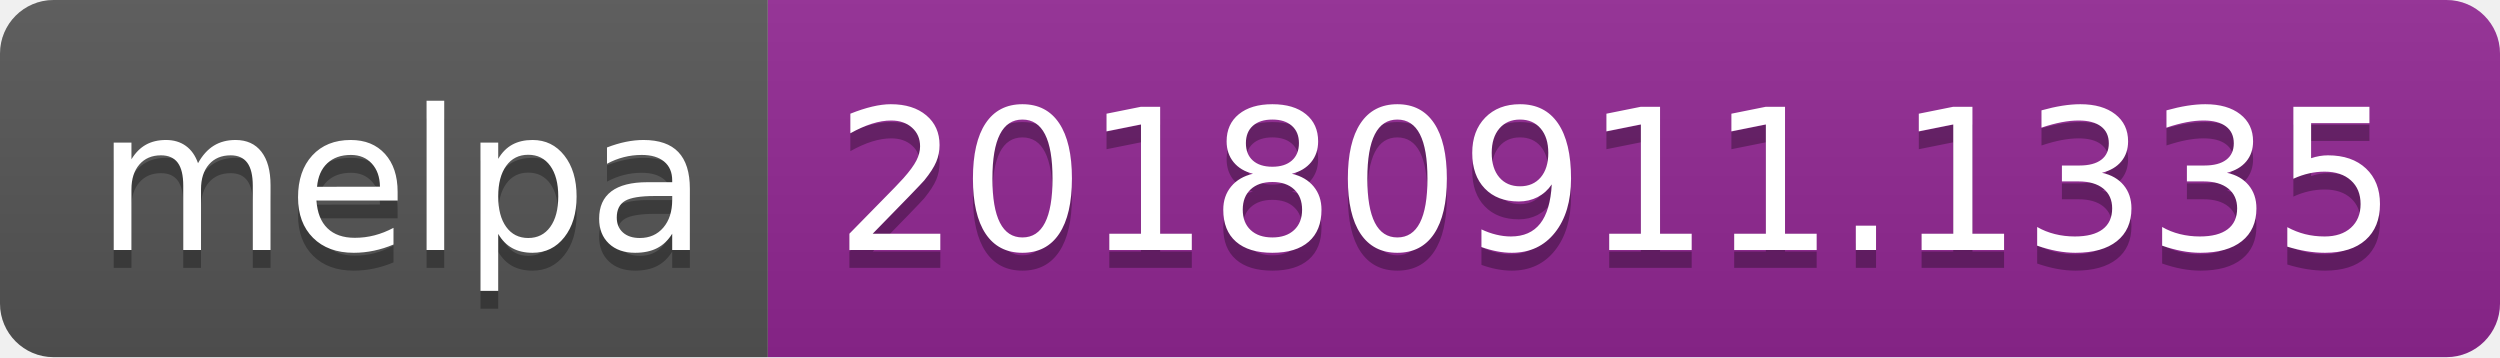
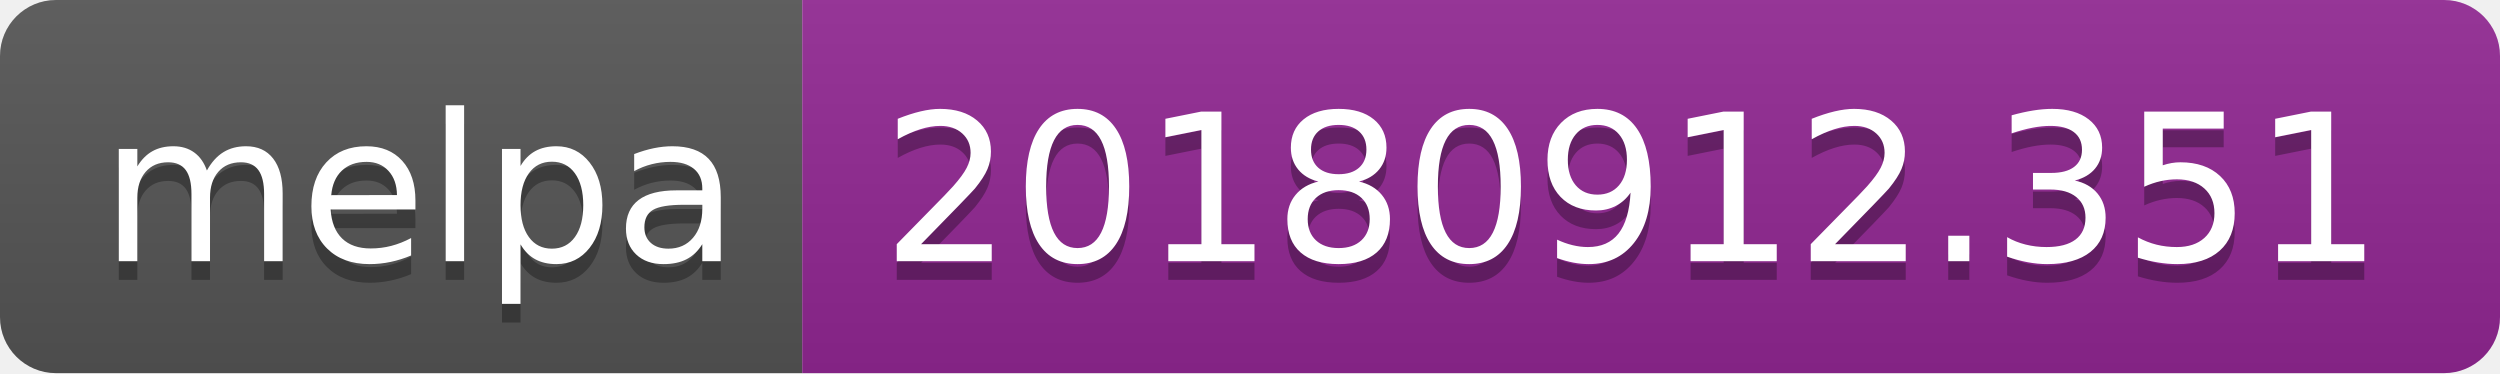
- <svg xmlns="http://www.w3.org/2000/svg" width="140" height="20">
+ <svg xmlns="http://www.w3.org/2000/svg" width="134" height="20">
  <linearGradient id="b" x2="0" y2="100%">
    <stop offset="0" stop-color="#bbb" stop-opacity=".1" />
    <stop offset="1" stop-opacity=".1" />
  </linearGradient>
  <clipPath id="a">
-     <rect width="140" height="20" rx="3" fill="#fff" />
+     <rect width="134" height="20" rx="3" fill="#fff" />
  </clipPath>
  <g clip-path="url(#a)">
    <path fill="#555" d="M0 0h43v20H0z" />
-     <path fill="#922793" d="M43 0h97v20H43z" />
-     <path fill="url(#b)" d="M0 0h140v20H0z" />
+     <path fill="#922793" d="M43 0h91v20H43z" />
+     <path fill="url(#b)" d="M0 0h134v20H0z" />
  </g>
  <g fill="#fff" text-anchor="middle" font-family="DejaVu Sans,Verdana,Geneva,sans-serif" font-size="110">
    <text x="225" y="150" fill="#010101" fill-opacity=".3" transform="scale(.1)" textLength="330">melpa</text>
    <text x="225" y="140" transform="scale(.1)" textLength="330">melpa</text>
-     <text x="905" y="150" fill="#010101" fill-opacity=".3" transform="scale(.1)" textLength="870">20180911.1335</text>
-     <text x="905" y="140" transform="scale(.1)" textLength="870">20180911.1335</text>
+     <text x="875" y="150" fill="#010101" fill-opacity=".3" transform="scale(.1)" textLength="810">20180912.351</text>
+     <text x="875" y="140" transform="scale(.1)" textLength="810">20180912.351</text>
  </g>
</svg>
